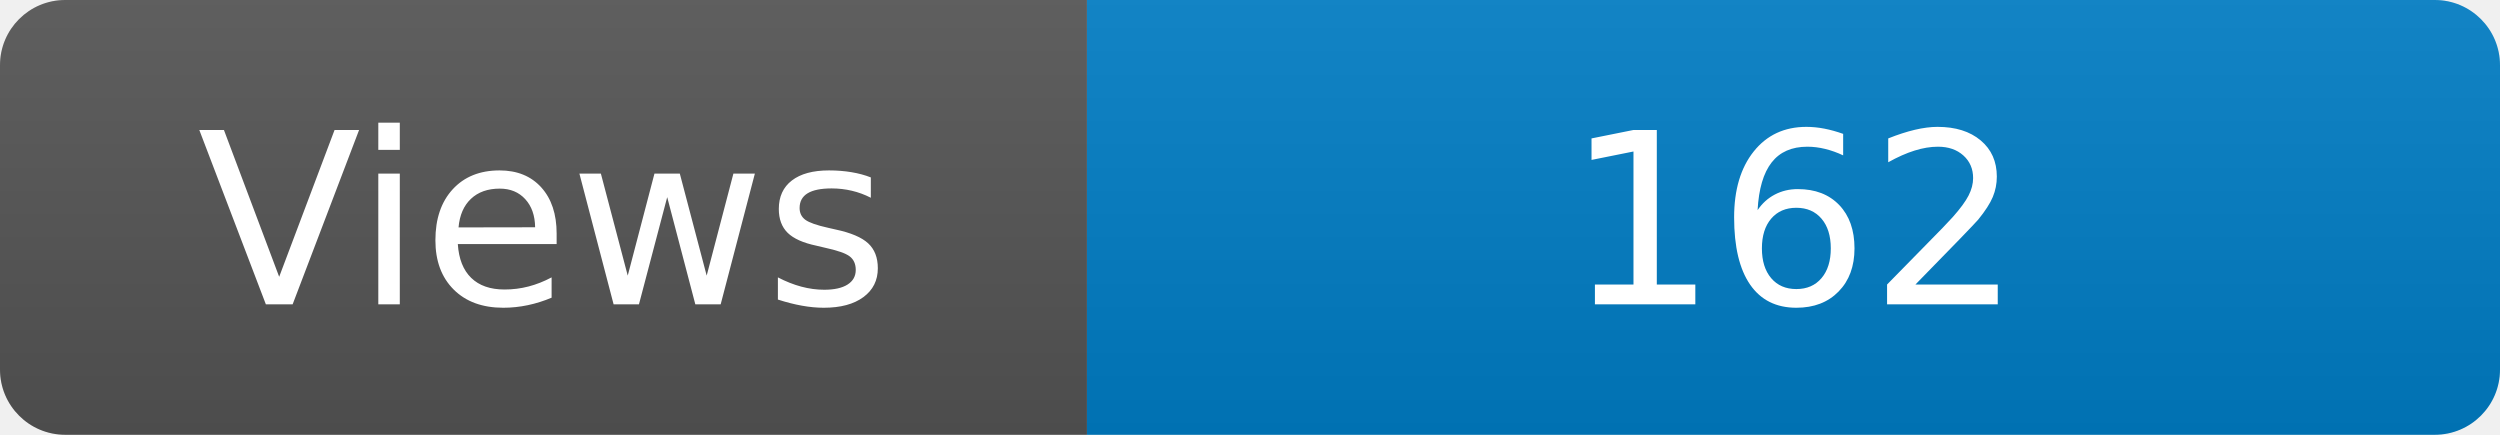
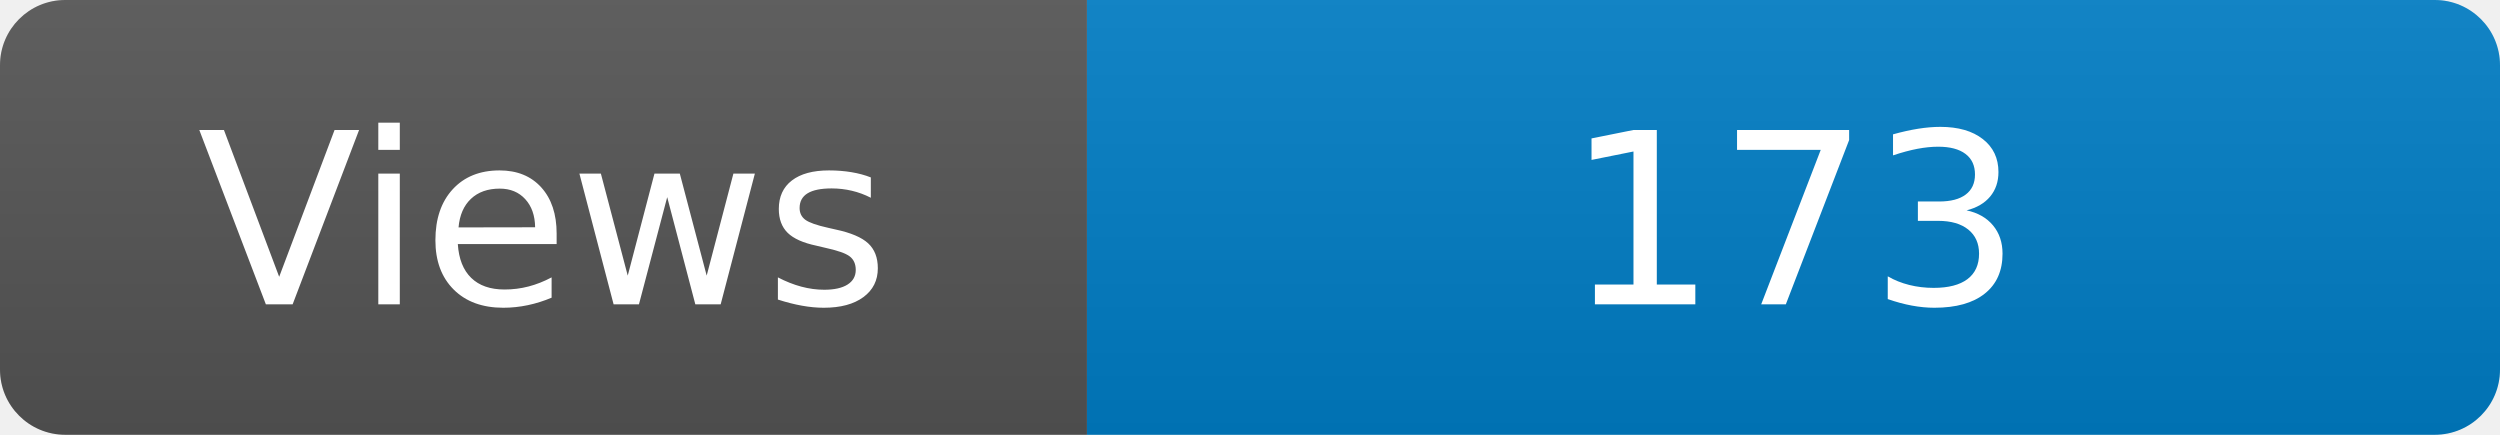
<svg xmlns="http://www.w3.org/2000/svg" width="115" height="20" role="img" aria-label="Maintained?: yes">
  <linearGradient id="s" x2="0" y2="100%">
    <stop offset="0" stop-color="#bbb" stop-opacity=".1" />
    <stop offset="1" stop-opacity=".1" />
  </linearGradient>
  <clipPath id="r">
    <rect width="115" height="20" rx="3" fill="#fff" />
  </clipPath>
  <g clip-path="url(#r)">
    <rect width="50" height="20" fill="#555" />
    <rect x="50" width="160" height="20" fill="#007ec6" />
    <rect width="115" height="20" fill="url(#s)" />
  </g>
  <g fill="#fff" text-anchor="middle" font-family="Verdana,Geneva,DejaVu Sans,sans-serif" font-size="110">
    <text x="250" y="140" transform="scale(.1)" fill="#fff">Views</text>
-     <text x="825" y="140" transform="scale(.1)" fill="#fff">162</text>
+     <text x="825" y="140" transform="scale(.1)" fill="#fff">173</text>
  </g>
</svg>
